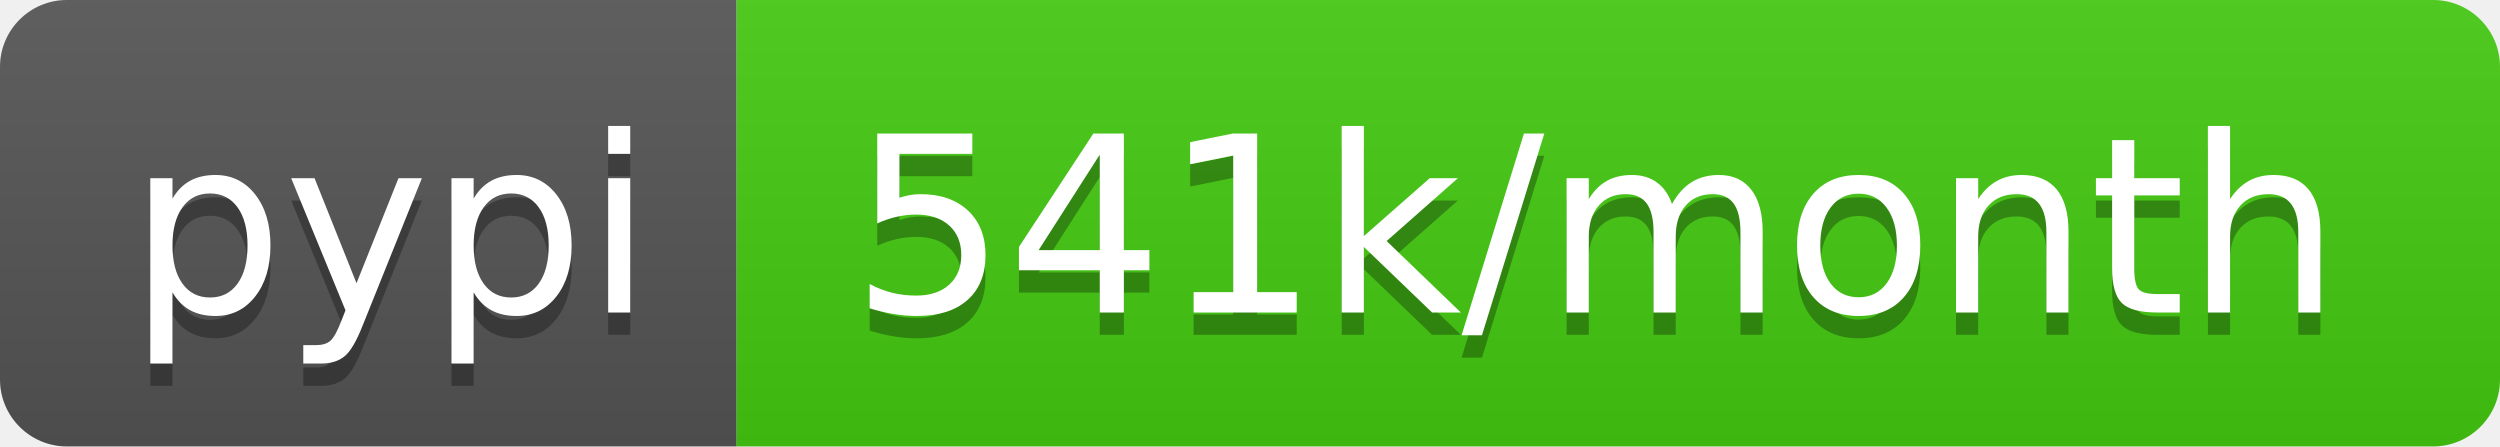
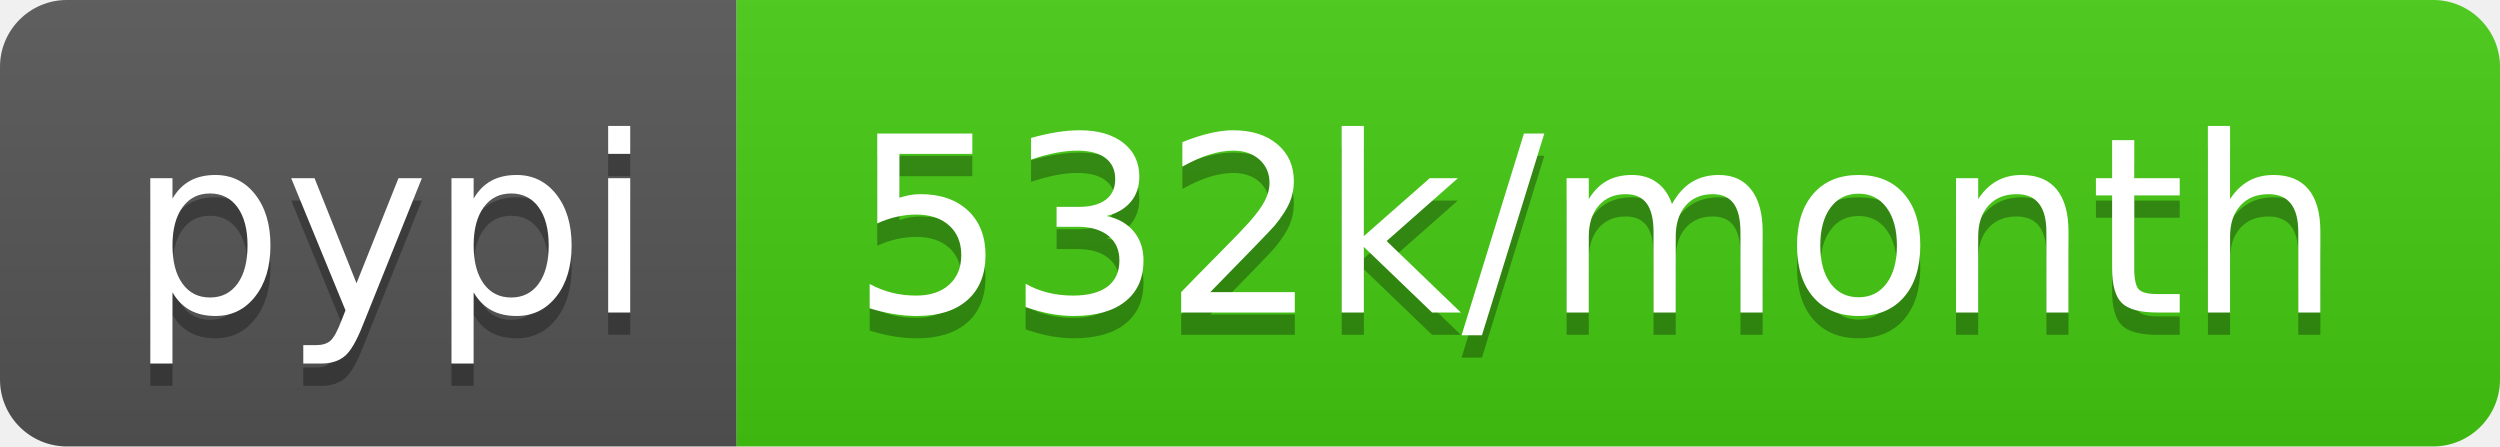
- <svg xmlns="http://www.w3.org/2000/svg" width="112" height="20" role="img" aria-label="pypi: 541k/month">
+ <svg xmlns="http://www.w3.org/2000/svg" width="112" height="20" role="img" aria-label="pypi: 532k/month">
  <linearGradient id="s" x2="0" y2="100%">
    <stop offset="0" stop-color="#bbb" stop-opacity=".1" />
    <stop offset="1" stop-opacity=".1" />
  </linearGradient>
  <clipPath id="r">
    <rect width="112" height="20" rx="3" fill="#fff" />
  </clipPath>
  <g clip-path="url(#r)">
    <rect width="33" height="20" fill="#555" />
    <rect x="33" width="79" height="20" fill="#4c1" />
    <rect width="112" height="20" fill="url(#s)" />
  </g>
  <g fill="#fff" text-anchor="middle" font-family="Verdana,Geneva,DejaVu Sans,sans-serif" text-rendering="geometricPrecision" font-size="110">
    <text aria-hidden="true" x="175" y="150" fill="#010101" fill-opacity=".3" transform="scale(.1)" textLength="230">pypi</text>
    <text x="175" y="140" transform="scale(.1)" fill="#fff" textLength="230">pypi</text>
-     <text aria-hidden="true" x="715" y="150" fill="#010101" fill-opacity=".3" transform="scale(.1)" textLength="690">541k/month</text>
-     <text x="715" y="140" transform="scale(.1)" fill="#fff" textLength="690">541k/month</text>
+     <text aria-hidden="true" x="715" y="150" fill="#010101" fill-opacity=".3" transform="scale(.1)" textLength="690">532k/month</text>
+     <text x="715" y="140" transform="scale(.1)" fill="#fff" textLength="690">532k/month</text>
  </g>
</svg>
